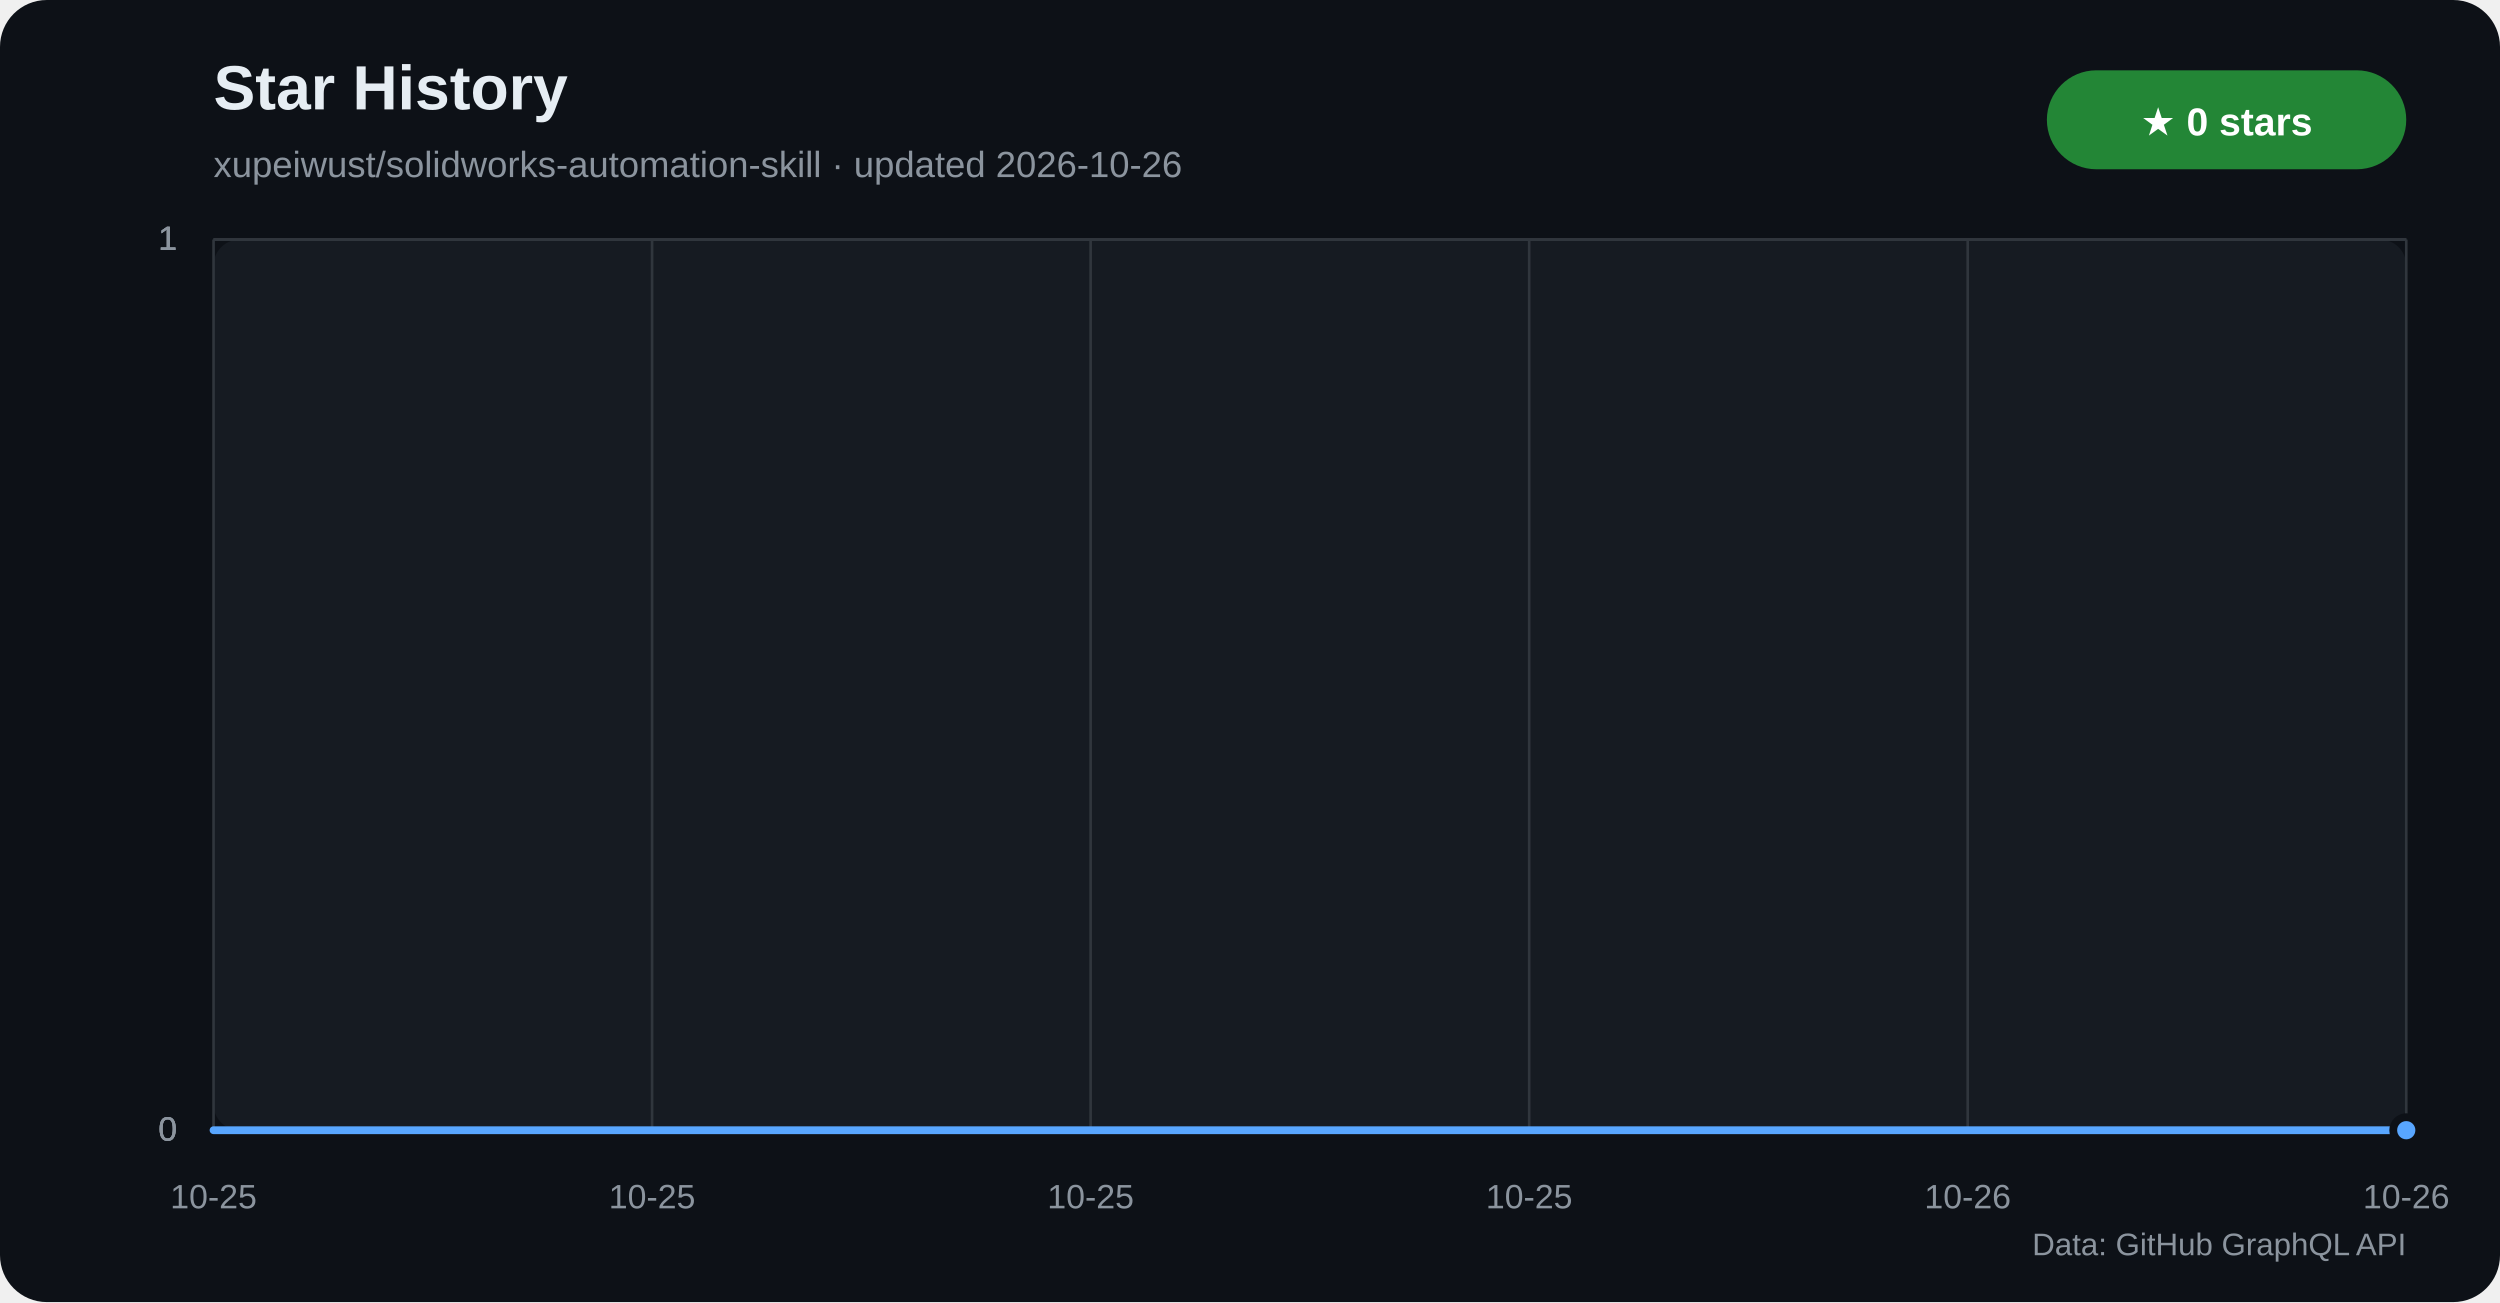
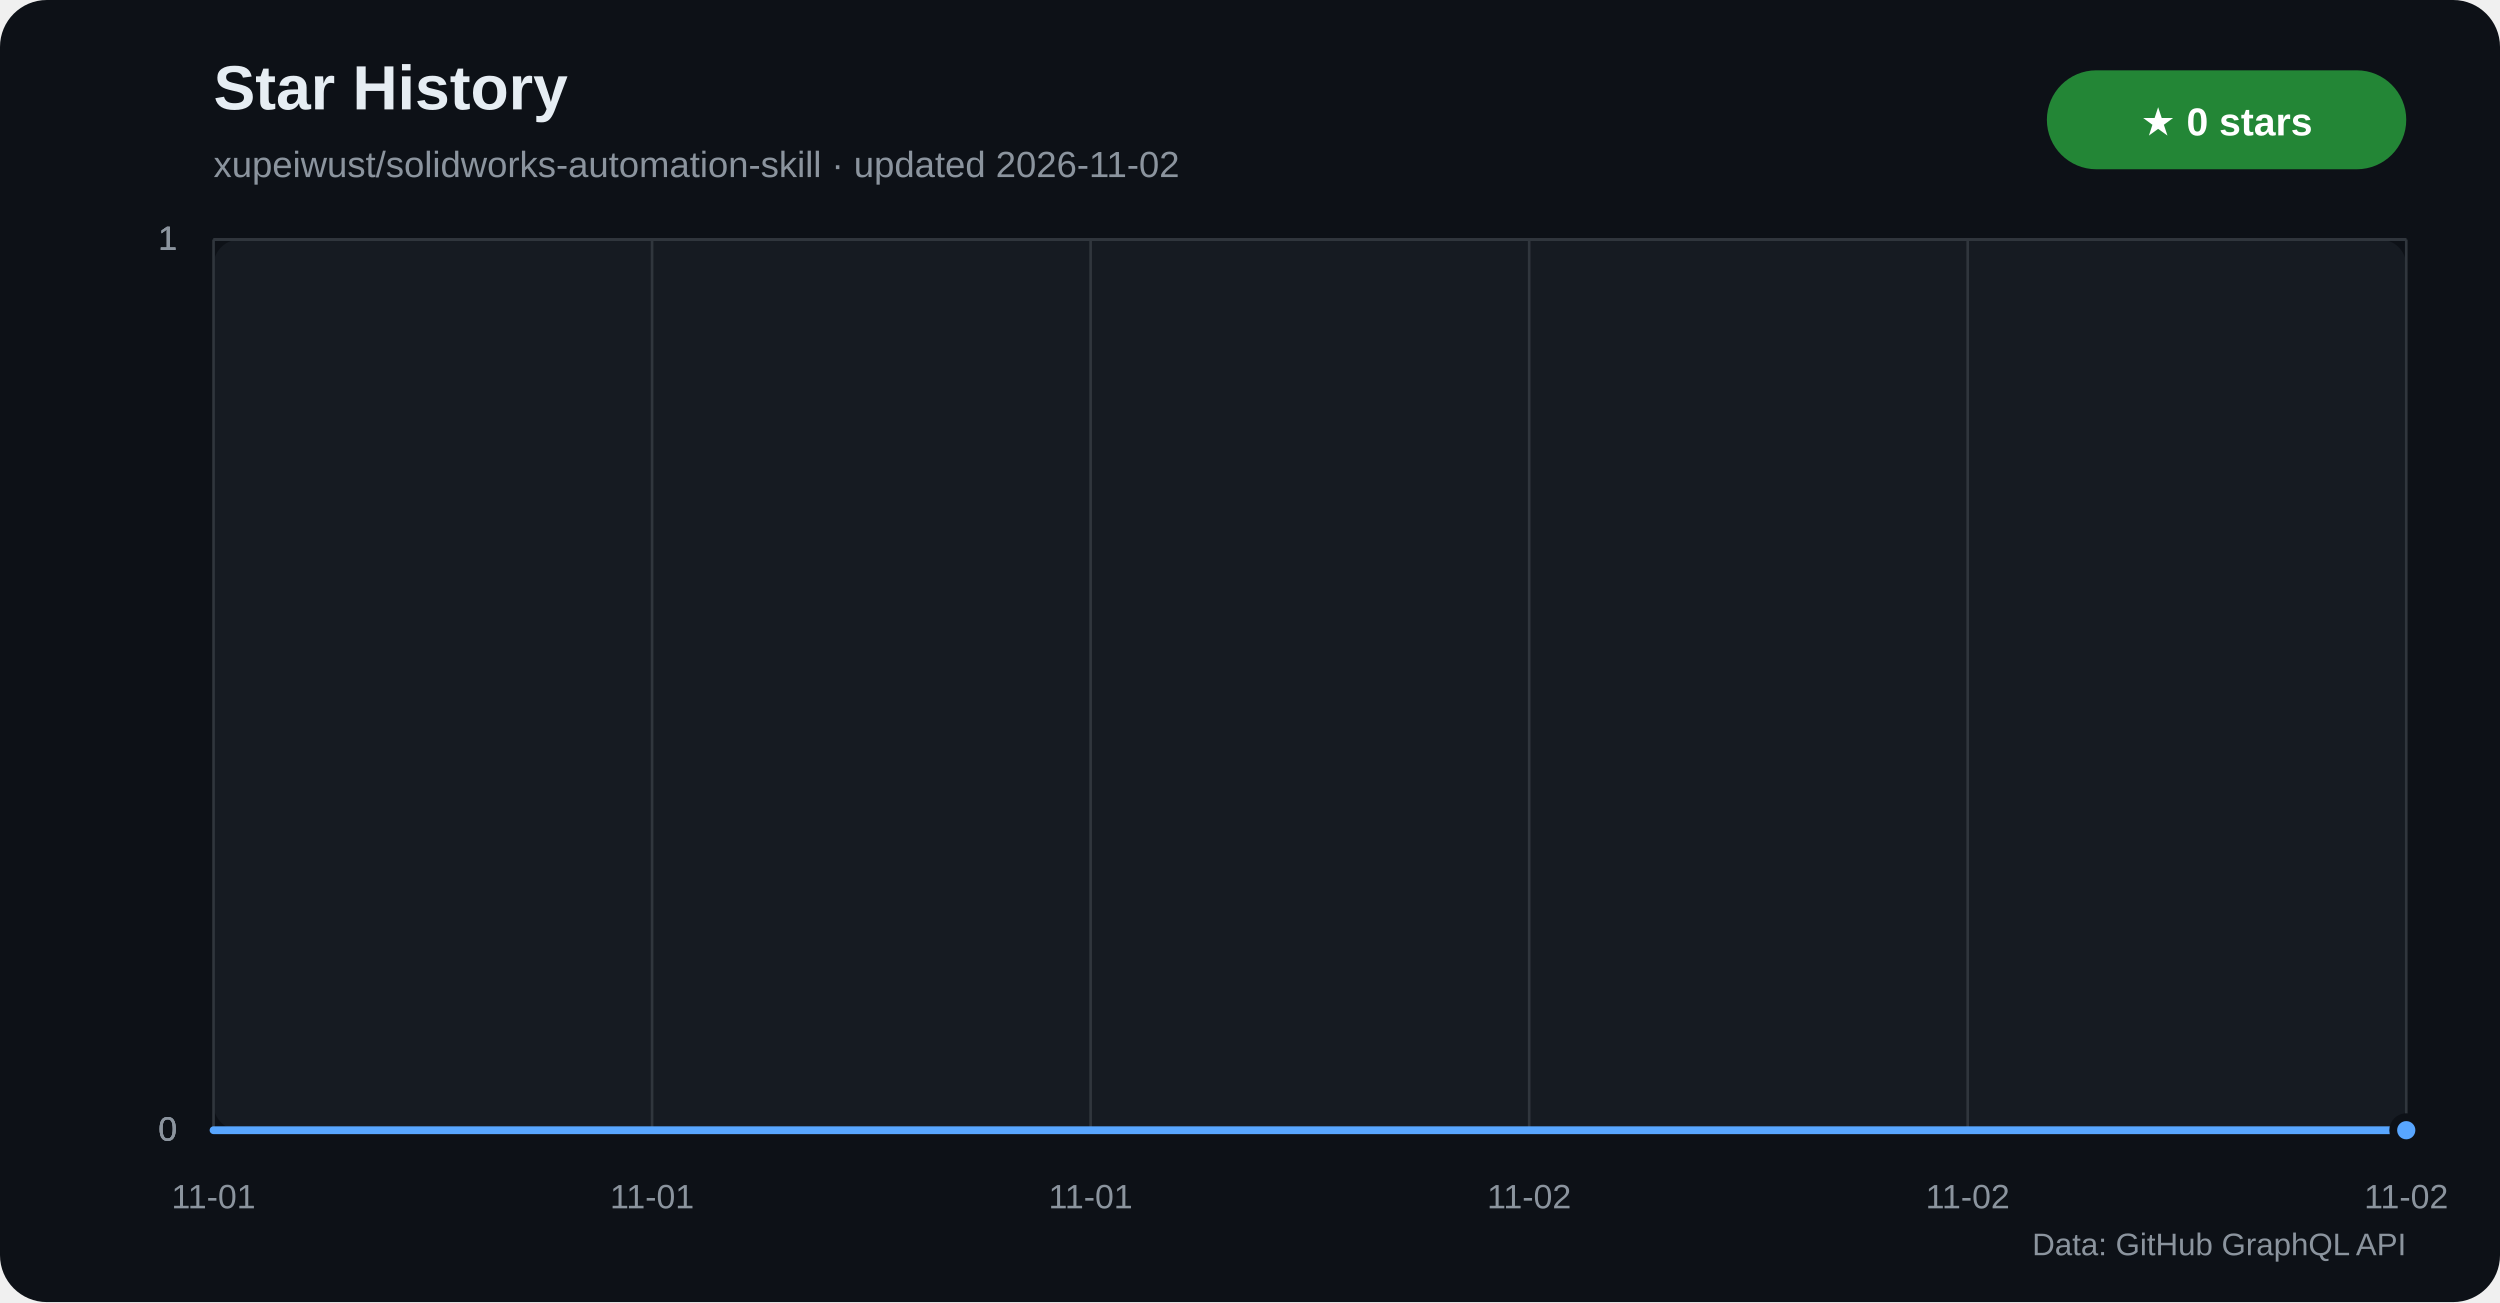
<svg xmlns="http://www.w3.org/2000/svg" width="960" height="500" viewBox="0 0 960 500" role="img" aria-labelledby="title desc">
  <defs>
    <linearGradient id="star-area" x1="0" y1="0" x2="0" y2="1">
      <stop offset="0%" stop-color="#1f6feb" stop-opacity="0.42" />
      <stop offset="100%" stop-color="#1f6feb" stop-opacity="0.04" />
    </linearGradient>
  </defs>
  <rect width="960" height="500" rx="18" fill="#0d1117" />
  <rect x="82" y="92" width="842" height="342" rx="10" fill="#161b22" />
  <text x="82" y="42" fill="#e6edf3" font-family="Segoe UI,Arial,sans-serif" font-size="24" font-weight="700">Star History</text>
-   <text x="82" y="68" fill="#8b949e" font-family="Segoe UI,Arial,sans-serif" font-size="14">xupeiwust/solidworks-automation-skill · updated 2026-10-26</text>
+   <text x="82" y="68" fill="#8b949e" font-family="Segoe UI,Arial,sans-serif" font-size="14">xupeiwust/solidworks-automation-skill · updated 2026-11-02</text>
  <rect x="786" y="27" width="138" height="38" rx="19" fill="#238636" />
  <text x="855" y="52" text-anchor="middle" fill="#ffffff" font-family="Segoe UI,Arial,sans-serif" font-size="15" font-weight="700">★ 0 stars</text>
  <g font-family="Segoe UI,Arial,sans-serif">
    <line x1="82" y1="434.0" x2="924" y2="434.0" stroke="#30363d" />
    <text x="68" y="438.0" text-anchor="end" fill="#8b949e" font-size="13">0</text>
    <line x1="82" y1="434.0" x2="924" y2="434.0" stroke="#30363d" />
    <text x="68" y="438.0" text-anchor="end" fill="#8b949e" font-size="13">0</text>
    <line x1="82" y1="434.0" x2="924" y2="434.0" stroke="#30363d" />
    <text x="68" y="438.0" text-anchor="end" fill="#8b949e" font-size="13">0</text>
    <line x1="82" y1="92.0" x2="924" y2="92.0" stroke="#30363d" />
    <text x="68" y="96.0" text-anchor="end" fill="#8b949e" font-size="13">1</text>
    <line x1="82" y1="92.0" x2="924" y2="92.0" stroke="#30363d" />
    <text x="68" y="96.0" text-anchor="end" fill="#8b949e" font-size="13">1</text>
    <line x1="82" y1="92.0" x2="924" y2="92.0" stroke="#30363d" />
    <text x="68" y="96.0" text-anchor="end" fill="#8b949e" font-size="13">1</text>
    <line x1="82.0" y1="92" x2="82.0" y2="434" stroke="#30363d" />
-     <text x="82.0" y="464" text-anchor="middle" fill="#8b949e" font-size="13">10-25</text>
+     <text x="82.0" y="464" text-anchor="middle" fill="#8b949e" font-size="13">11-01</text>
    <line x1="250.4" y1="92" x2="250.4" y2="434" stroke="#30363d" />
-     <text x="250.4" y="464" text-anchor="middle" fill="#8b949e" font-size="13">10-25</text>
+     <text x="250.4" y="464" text-anchor="middle" fill="#8b949e" font-size="13">11-01</text>
    <line x1="418.8" y1="92" x2="418.8" y2="434" stroke="#30363d" />
-     <text x="418.8" y="464" text-anchor="middle" fill="#8b949e" font-size="13">10-25</text>
+     <text x="418.8" y="464" text-anchor="middle" fill="#8b949e" font-size="13">11-01</text>
    <line x1="587.2" y1="92" x2="587.2" y2="434" stroke="#30363d" />
-     <text x="587.2" y="464" text-anchor="middle" fill="#8b949e" font-size="13">10-25</text>
+     <text x="587.2" y="464" text-anchor="middle" fill="#8b949e" font-size="13">11-02</text>
    <line x1="755.6" y1="92" x2="755.6" y2="434" stroke="#30363d" />
-     <text x="755.6" y="464" text-anchor="middle" fill="#8b949e" font-size="13">10-26</text>
+     <text x="755.6" y="464" text-anchor="middle" fill="#8b949e" font-size="13">11-02</text>
    <line x1="924.0" y1="92" x2="924.0" y2="434" stroke="#30363d" />
-     <text x="924.0" y="464" text-anchor="middle" fill="#8b949e" font-size="13">10-26</text>
+     <text x="924.0" y="464" text-anchor="middle" fill="#8b949e" font-size="13">11-02</text>
  </g>
  <polygon points="82,434 82.0,434.0 924.0,434.0 924,434" fill="url(#star-area)" />
  <polyline points="82.0,434.0 924.0,434.0" fill="none" stroke="#58a6ff" stroke-width="3" stroke-linecap="round" stroke-linejoin="round" />
  <circle cx="924.0" cy="434.0" r="5" fill="#58a6ff" stroke="#0d1117" stroke-width="3" />
  <text x="924" y="482" text-anchor="end" fill="#8b949e" font-family="Segoe UI,Arial,sans-serif" font-size="12">Data: GitHub GraphQL API</text>
</svg>
